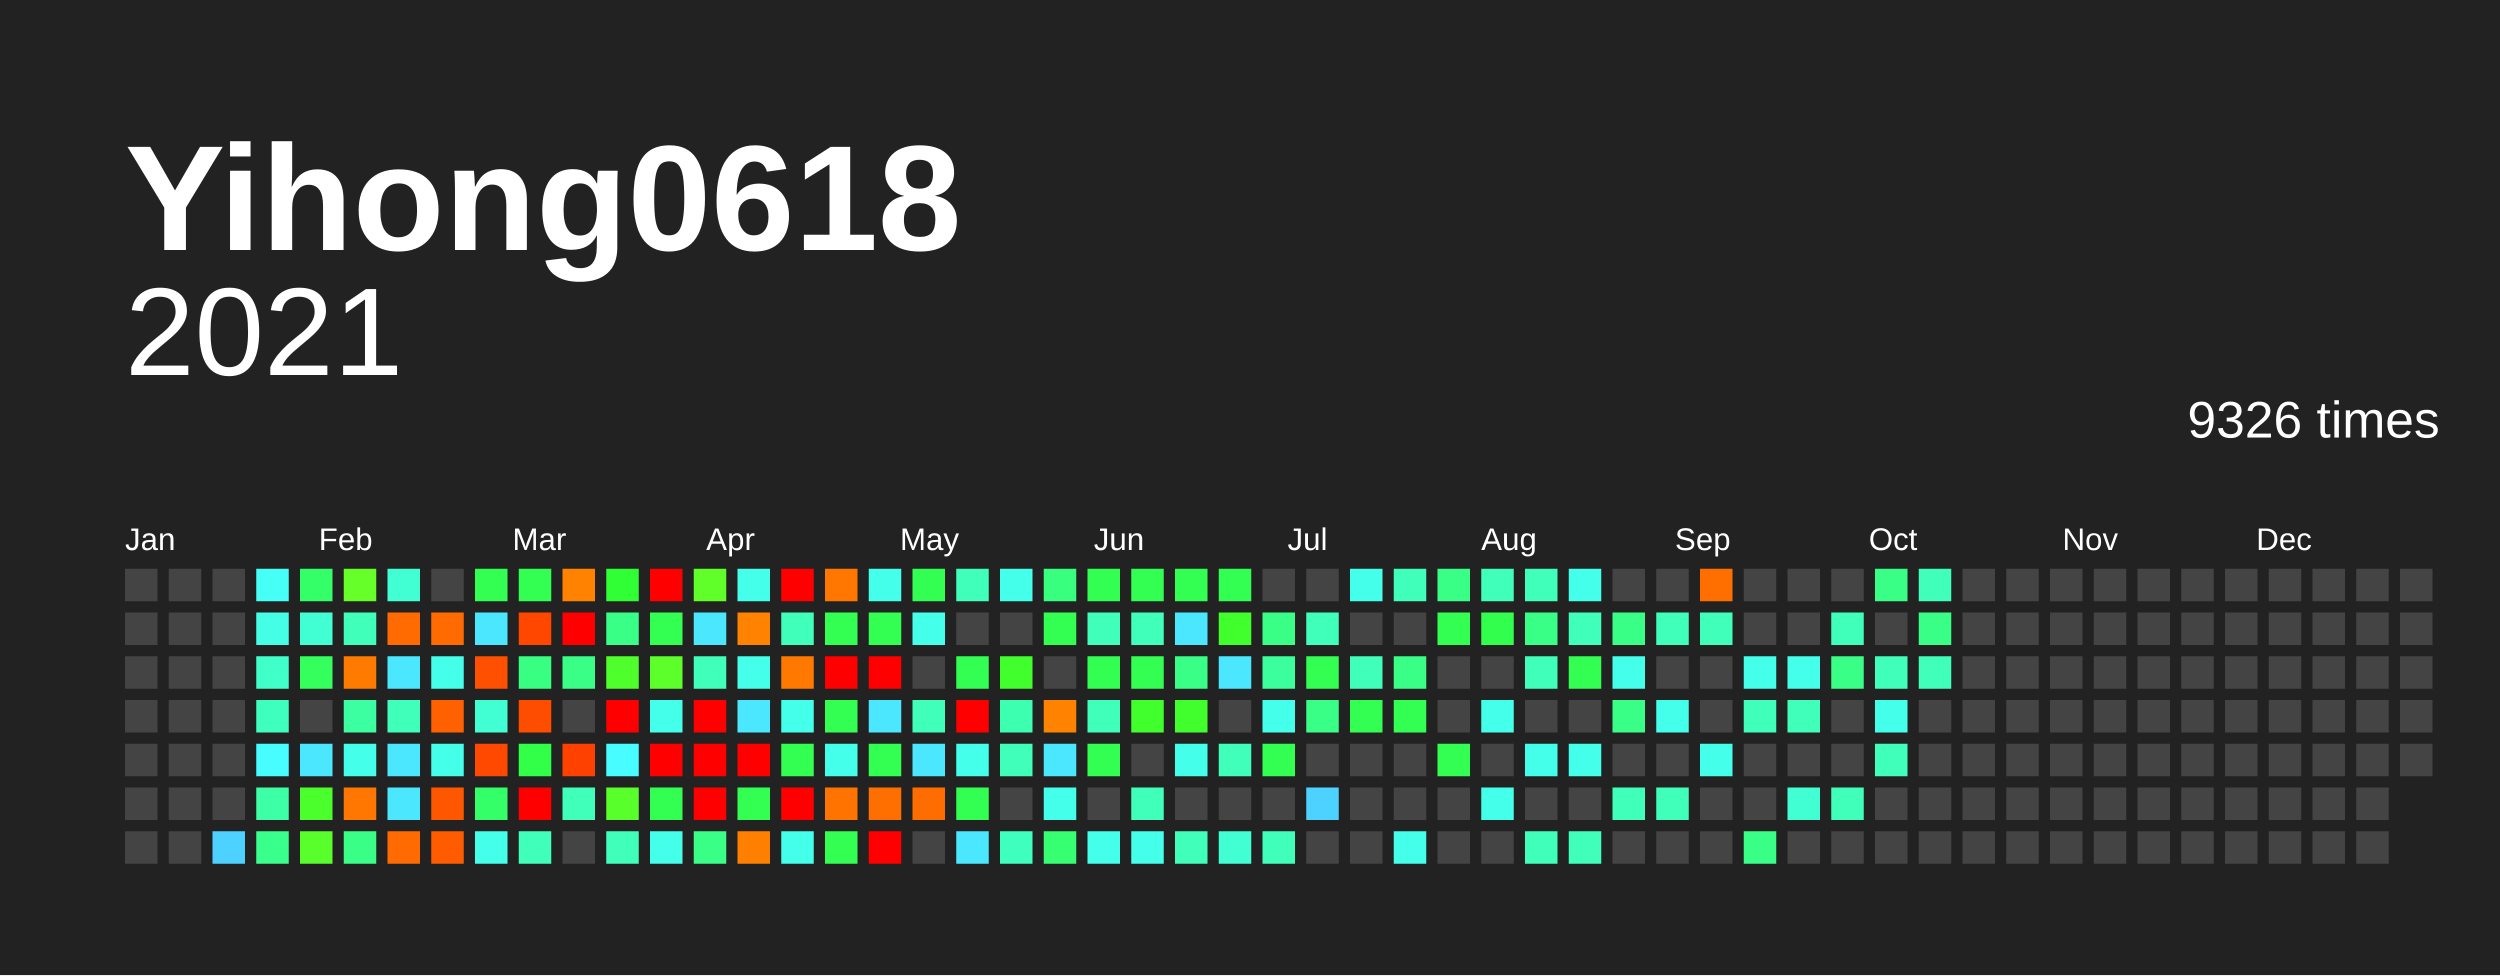
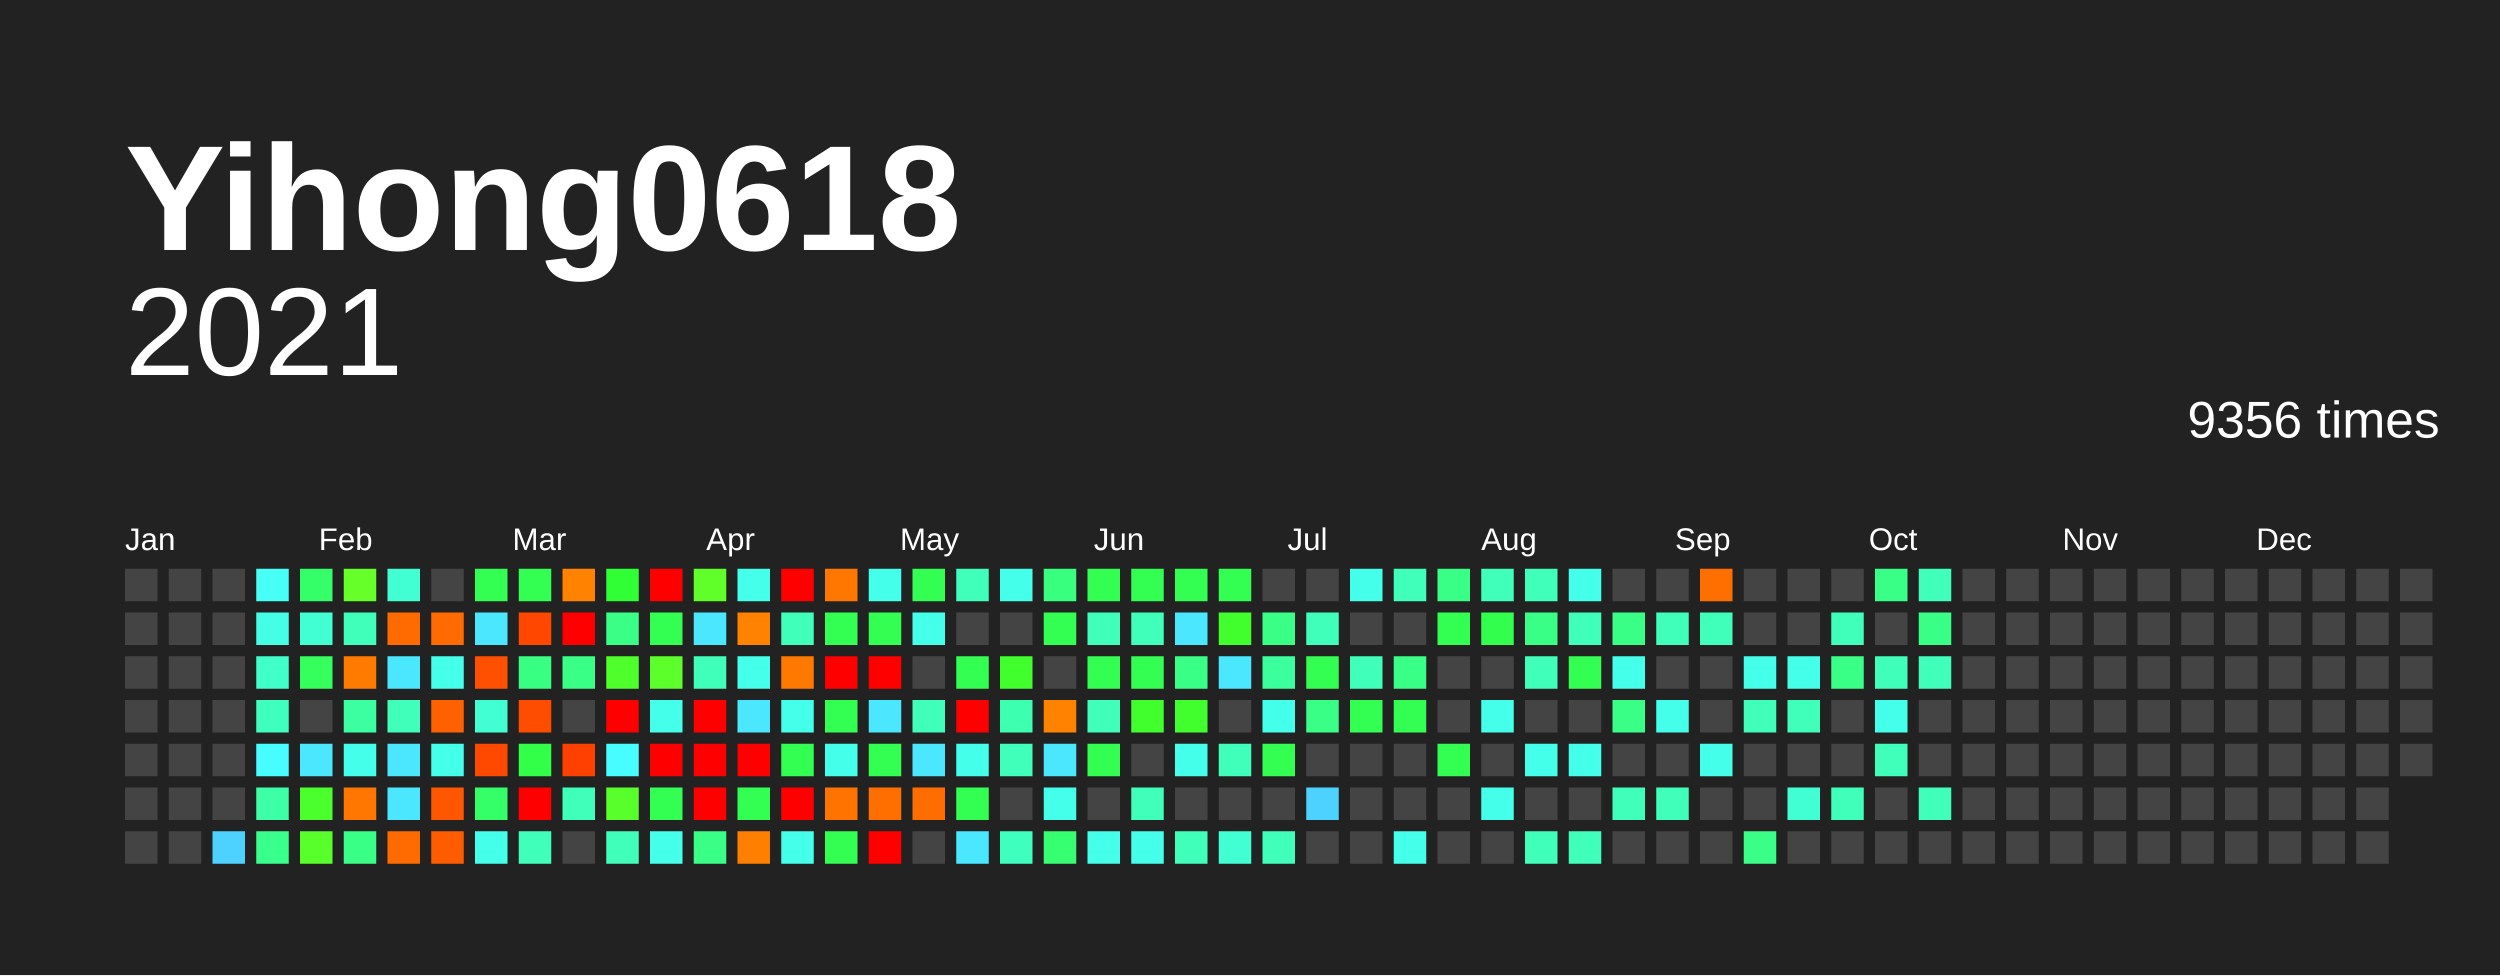
<svg xmlns="http://www.w3.org/2000/svg" baseProfile="full" height="78mm" version="1.1" viewBox="0,0,200,78" width="200mm">
  <defs />
  <rect fill="#222222" height="78" width="200" x="0" y="0" />
  <text fill="#FFFFFF" style="font-size:12px; font-family:Arial; font-weight:bold;" x="10" y="20">Yihong0618</text>
  <text alignment-baseline="hanging" fill="#FFFFFF" style="font-size:10.0px; font-family:Arial;" x="10" y="30">2021</text>
-   <text alignment-baseline="hanging" fill="#FFFFFF" style="font-size:4.125px; font-family:Arial;" x="175" y="35">9326 times</text>
+   <text alignment-baseline="hanging" fill="#FFFFFF" style="font-size:4.125px; font-family:Arial;" x="175" y="35">9356 times</text>
  <text fill="#FFFFFF" style="font-size:2.5px; font-family:Arial" x="10.0" y="44">Jan</text>
  <text fill="#FFFFFF" style="font-size:2.5px; font-family:Arial" x="25.5" y="44">Feb</text>
  <text fill="#FFFFFF" style="font-size:2.5px; font-family:Arial" x="41.0" y="44">Mar</text>
  <text fill="#FFFFFF" style="font-size:2.5px; font-family:Arial" x="56.5" y="44">Apr</text>
  <text fill="#FFFFFF" style="font-size:2.5px; font-family:Arial" x="72.0" y="44">May</text>
  <text fill="#FFFFFF" style="font-size:2.5px; font-family:Arial" x="87.5" y="44">Jun</text>
  <text fill="#FFFFFF" style="font-size:2.5px; font-family:Arial" x="103.0" y="44">Jul</text>
  <text fill="#FFFFFF" style="font-size:2.5px; font-family:Arial" x="118.5" y="44">Aug</text>
  <text fill="#FFFFFF" style="font-size:2.5px; font-family:Arial" x="134.0" y="44">Sep</text>
  <text fill="#FFFFFF" style="font-size:2.5px; font-family:Arial" x="149.5" y="44">Oct</text>
  <text fill="#FFFFFF" style="font-size:2.5px; font-family:Arial" x="165.0" y="44">Nov</text>
  <text fill="#FFFFFF" style="font-size:2.5px; font-family:Arial" x="180.5" y="44">Dec</text>
  <rect fill="#444444" height="2.6" width="2.6" x="10.0" y="45.5" />
  <rect fill="#444444" height="2.6" width="2.6" x="10.0" y="49.0" />
  <rect fill="#444444" height="2.6" width="2.6" x="10.0" y="52.5" />
  <rect fill="#444444" height="2.6" width="2.6" x="10.0" y="56.0" />
  <rect fill="#444444" height="2.6" width="2.6" x="10.0" y="59.5" />
  <rect fill="#444444" height="2.6" width="2.6" x="10.0" y="63.0" />
  <rect fill="#444444" height="2.6" width="2.6" x="10.0" y="66.5" />
  <rect fill="#444444" height="2.6" width="2.6" x="13.5" y="45.5" />
  <rect fill="#444444" height="2.6" width="2.6" x="13.5" y="49.0" />
  <rect fill="#444444" height="2.6" width="2.6" x="13.5" y="52.5" />
  <rect fill="#444444" height="2.6" width="2.6" x="13.5" y="56.0" />
  <rect fill="#444444" height="2.6" width="2.6" x="13.5" y="59.5" />
  <rect fill="#444444" height="2.6" width="2.6" x="13.5" y="63.0" />
  <rect fill="#444444" height="2.6" width="2.6" x="13.5" y="66.5" />
  <rect fill="#444444" height="2.6" width="2.6" x="17.0" y="45.5" />
  <rect fill="#444444" height="2.6" width="2.6" x="17.0" y="49.0" />
  <rect fill="#444444" height="2.6" width="2.6" x="17.0" y="52.5" />
  <rect fill="#444444" height="2.6" width="2.6" x="17.0" y="56.0" />
  <rect fill="#444444" height="2.6" width="2.6" x="17.0" y="59.5" />
  <rect fill="#444444" height="2.6" width="2.6" x="17.0" y="63.0" />
  <rect fill="#4dd2ff" height="2.6" width="2.6" x="17.0" y="66.5" />
  <rect fill="#46fff7" height="2.6" width="2.6" x="20.5" y="45.5" />
  <rect fill="#44ffe5" height="2.6" width="2.6" x="20.5" y="49.0" />
  <rect fill="#40ffc9" height="2.6" width="2.6" x="20.5" y="52.5" />
  <rect fill="#3fffbf" height="2.6" width="2.6" x="20.5" y="56.0" />
  <rect fill="#47fdff" height="2.6" width="2.6" x="20.5" y="59.5" />
  <rect fill="#3cffa6" height="2.6" width="2.6" x="20.5" y="63.0" />
  <rect fill="#39ff8d" height="2.6" width="2.6" x="20.5" y="66.5" />
  <rect fill="#35ff68" height="2.6" width="2.6" x="24.0" y="45.5" />
  <rect fill="#41ffd2" height="2.6" width="2.6" x="24.0" y="49.0" />
  <rect fill="#34ff5d" height="2.6" width="2.6" x="24.0" y="52.5" />
  <rect fill="#444444" height="2.6" width="2.6" x="24.0" y="56.0" />
  <rect fill="#4ae7ff" height="2.6" width="2.6" x="24.0" y="59.5" />
  <rect fill="#4aff2c" height="2.6" width="2.6" x="24.0" y="63.0" />
  <rect fill="#58ff2a" height="2.6" width="2.6" x="24.0" y="66.5" />
  <rect fill="#66ff29" height="2.6" width="2.6" x="27.5" y="45.5" />
  <rect fill="#3fffba" height="2.6" width="2.6" x="27.5" y="49.0" />
  <rect fill="#ff7b00" height="2.6" width="2.6" x="27.5" y="52.5" />
  <rect fill="#3cffa1" height="2.6" width="2.6" x="27.5" y="56.0" />
  <rect fill="#44ffea" height="2.6" width="2.6" x="27.5" y="59.5" />
  <rect fill="#ff7700" height="2.6" width="2.6" x="27.5" y="63.0" />
  <rect fill="#39ff87" height="2.6" width="2.6" x="27.5" y="66.5" />
  <rect fill="#41ffd2" height="2.6" width="2.6" x="31.0" y="45.5" />
  <rect fill="#ff6b00" height="2.6" width="2.6" x="31.0" y="49.0" />
  <rect fill="#4ae7ff" height="2.6" width="2.6" x="31.0" y="52.5" />
  <rect fill="#3fffba" height="2.6" width="2.6" x="31.0" y="56.0" />
  <rect fill="#4ae7ff" height="2.6" width="2.6" x="31.0" y="59.5" />
  <rect fill="#4ae7ff" height="2.6" width="2.6" x="31.0" y="63.0" />
  <rect fill="#ff6b00" height="2.6" width="2.6" x="31.0" y="66.5" />
  <rect fill="#444444" height="2.6" width="2.6" x="34.5" y="45.5" />
  <rect fill="#ff6b00" height="2.6" width="2.6" x="34.5" y="49.0" />
  <rect fill="#44ffea" height="2.6" width="2.6" x="34.5" y="52.5" />
  <rect fill="#ff6000" height="2.6" width="2.6" x="34.5" y="56.0" />
  <rect fill="#44ffea" height="2.6" width="2.6" x="34.5" y="59.5" />
  <rect fill="#ff5600" height="2.6" width="2.6" x="34.5" y="63.0" />
  <rect fill="#ff5c00" height="2.6" width="2.6" x="34.5" y="66.5" />
  <rect fill="#33ff52" height="2.6" width="2.6" x="38.0" y="45.5" />
  <rect fill="#4ae7ff" height="2.6" width="2.6" x="38.0" y="49.0" />
  <rect fill="#ff4f00" height="2.6" width="2.6" x="38.0" y="52.5" />
  <rect fill="#41ffd2" height="2.6" width="2.6" x="38.0" y="56.0" />
  <rect fill="#ff4900" height="2.6" width="2.6" x="38.0" y="59.5" />
  <rect fill="#35ff68" height="2.6" width="2.6" x="38.0" y="63.0" />
  <rect fill="#44ffea" height="2.6" width="2.6" x="38.0" y="66.5" />
  <rect fill="#33ff52" height="2.6" width="2.6" x="41.5" y="45.5" />
  <rect fill="#ff4700" height="2.6" width="2.6" x="41.5" y="49.0" />
  <rect fill="#38ff82" height="2.6" width="2.6" x="41.5" y="52.5" />
  <rect fill="#ff4d00" height="2.6" width="2.6" x="41.5" y="56.0" />
  <rect fill="#32ff47" height="2.6" width="2.6" x="41.5" y="59.5" />
  <rect fill="red" height="2.6" width="2.6" x="41.5" y="63.0" />
  <rect fill="#3fffba" height="2.6" width="2.6" x="41.5" y="66.5" />
  <rect fill="#ff8200" height="2.6" width="2.6" x="45.0" y="45.5" />
  <rect fill="red" height="2.6" width="2.6" x="45.0" y="49.0" />
  <rect fill="#39ff87" height="2.6" width="2.6" x="45.0" y="52.5" />
  <rect fill="#444444" height="2.6" width="2.6" x="45.0" y="56.0" />
  <rect fill="#ff4100" height="2.6" width="2.6" x="45.0" y="59.5" />
  <rect fill="#3fffba" height="2.6" width="2.6" x="45.0" y="63.0" />
  <rect fill="#444444" height="2.6" width="2.6" x="45.0" y="66.5" />
  <rect fill="#30ff36" height="2.6" width="2.6" x="48.5" y="45.5" />
  <rect fill="#39ff87" height="2.6" width="2.6" x="48.5" y="49.0" />
  <rect fill="#4eff2b" height="2.6" width="2.6" x="48.5" y="52.5" />
  <rect fill="red" height="2.6" width="2.6" x="48.5" y="56.0" />
  <rect fill="#47fdff" height="2.6" width="2.6" x="48.5" y="59.5" />
  <rect fill="#58ff2a" height="2.6" width="2.6" x="48.5" y="63.0" />
  <rect fill="#3fffba" height="2.6" width="2.6" x="48.5" y="66.5" />
  <rect fill="red" height="2.6" width="2.6" x="52.0" y="45.5" />
  <rect fill="#33ff52" height="2.6" width="2.6" x="52.0" y="49.0" />
  <rect fill="#5dff2a" height="2.6" width="2.6" x="52.0" y="52.5" />
  <rect fill="#44ffea" height="2.6" width="2.6" x="52.0" y="56.0" />
  <rect fill="red" height="2.6" width="2.6" x="52.0" y="59.5" />
  <rect fill="#33ff52" height="2.6" width="2.6" x="52.0" y="63.0" />
  <rect fill="#44ffea" height="2.6" width="2.6" x="52.0" y="66.5" />
  <rect fill="#61ff29" height="2.6" width="2.6" x="55.5" y="45.5" />
  <rect fill="#4ae7ff" height="2.6" width="2.6" x="55.5" y="49.0" />
  <rect fill="#3fffba" height="2.6" width="2.6" x="55.5" y="52.5" />
  <rect fill="red" height="2.6" width="2.6" x="55.5" y="56.0" />
  <rect fill="red" height="2.6" width="2.6" x="55.5" y="59.5" />
  <rect fill="red" height="2.6" width="2.6" x="55.5" y="63.0" />
  <rect fill="#39ff87" height="2.6" width="2.6" x="55.5" y="66.5" />
  <rect fill="#44ffea" height="2.6" width="2.6" x="59.0" y="45.5" />
  <rect fill="#ff8200" height="2.6" width="2.6" x="59.0" y="49.0" />
  <rect fill="#44ffea" height="2.6" width="2.6" x="59.0" y="52.5" />
  <rect fill="#4ae7ff" height="2.6" width="2.6" x="59.0" y="56.0" />
  <rect fill="red" height="2.6" width="2.6" x="59.0" y="59.5" />
  <rect fill="#33ff52" height="2.6" width="2.6" x="59.0" y="63.0" />
  <rect fill="#ff7f00" height="2.6" width="2.6" x="59.0" y="66.5" />
  <rect fill="red" height="2.6" width="2.6" x="62.5" y="45.5" />
  <rect fill="#3fffba" height="2.6" width="2.6" x="62.5" y="49.0" />
  <rect fill="#ff7900" height="2.6" width="2.6" x="62.5" y="52.5" />
  <rect fill="#44ffea" height="2.6" width="2.6" x="62.5" y="56.0" />
  <rect fill="#33ff52" height="2.6" width="2.6" x="62.5" y="59.5" />
  <rect fill="red" height="2.6" width="2.6" x="62.5" y="63.0" />
  <rect fill="#44ffea" height="2.6" width="2.6" x="62.5" y="66.5" />
  <rect fill="#ff7700" height="2.6" width="2.6" x="66.0" y="45.5" />
  <rect fill="#33ff52" height="2.6" width="2.6" x="66.0" y="49.0" />
  <rect fill="red" height="2.6" width="2.6" x="66.0" y="52.5" />
  <rect fill="#33ff52" height="2.6" width="2.6" x="66.0" y="56.0" />
  <rect fill="#44ffea" height="2.6" width="2.6" x="66.0" y="59.5" />
  <rect fill="#ff7300" height="2.6" width="2.6" x="66.0" y="63.0" />
  <rect fill="#33ff52" height="2.6" width="2.6" x="66.0" y="66.5" />
  <rect fill="#44ffea" height="2.6" width="2.6" x="69.5" y="45.5" />
  <rect fill="#33ff52" height="2.6" width="2.6" x="69.5" y="49.0" />
  <rect fill="red" height="2.6" width="2.6" x="69.5" y="52.5" />
  <rect fill="#4ae7ff" height="2.6" width="2.6" x="69.5" y="56.0" />
  <rect fill="#33ff52" height="2.6" width="2.6" x="69.5" y="59.5" />
  <rect fill="#ff6f00" height="2.6" width="2.6" x="69.5" y="63.0" />
  <rect fill="red" height="2.6" width="2.6" x="69.5" y="66.5" />
  <rect fill="#33ff52" height="2.6" width="2.6" x="73.0" y="45.5" />
  <rect fill="#44ffea" height="2.6" width="2.6" x="73.0" y="49.0" />
  <rect fill="#444444" height="2.6" width="2.6" x="73.0" y="52.5" />
  <rect fill="#3fffba" height="2.6" width="2.6" x="73.0" y="56.0" />
  <rect fill="#4ae7ff" height="2.6" width="2.6" x="73.0" y="59.5" />
  <rect fill="#ff6d00" height="2.6" width="2.6" x="73.0" y="63.0" />
  <rect fill="#444444" height="2.6" width="2.6" x="73.0" y="66.5" />
  <rect fill="#3fffba" height="2.6" width="2.6" x="76.5" y="45.5" />
  <rect fill="#444444" height="2.6" width="2.6" x="76.5" y="49.0" />
  <rect fill="#33ff52" height="2.6" width="2.6" x="76.5" y="52.5" />
  <rect fill="red" height="2.6" width="2.6" x="76.5" y="56.0" />
  <rect fill="#44ffea" height="2.6" width="2.6" x="76.5" y="59.5" />
  <rect fill="#33ff52" height="2.6" width="2.6" x="76.5" y="63.0" />
  <rect fill="#4ae7ff" height="2.6" width="2.6" x="76.5" y="66.5" />
  <rect fill="#44ffea" height="2.6" width="2.6" x="80.0" y="45.5" />
  <rect fill="#444444" height="2.6" width="2.6" x="80.0" y="49.0" />
  <rect fill="#41ff2d" height="2.6" width="2.6" x="80.0" y="52.5" />
  <rect fill="#3dffb0" height="2.6" width="2.6" x="80.0" y="56.0" />
  <rect fill="#3fffba" height="2.6" width="2.6" x="80.0" y="59.5" />
  <rect fill="#444444" height="2.6" width="2.6" x="80.0" y="63.0" />
  <rect fill="#3fffbf" height="2.6" width="2.6" x="80.0" y="66.5" />
  <rect fill="#38ff7d" height="2.6" width="2.6" x="83.5" y="45.5" />
  <rect fill="#33ff52" height="2.6" width="2.6" x="83.5" y="49.0" />
  <rect fill="#444444" height="2.6" width="2.6" x="83.5" y="52.5" />
  <rect fill="#ff8200" height="2.6" width="2.6" x="83.5" y="56.0" />
  <rect fill="#4ae7ff" height="2.6" width="2.6" x="83.5" y="59.5" />
  <rect fill="#44ffea" height="2.6" width="2.6" x="83.5" y="63.0" />
  <rect fill="#36ff72" height="2.6" width="2.6" x="83.5" y="66.5" />
  <rect fill="#33ff52" height="2.6" width="2.6" x="87.0" y="45.5" />
  <rect fill="#3fffba" height="2.6" width="2.6" x="87.0" y="49.0" />
  <rect fill="#33ff52" height="2.6" width="2.6" x="87.0" y="52.5" />
  <rect fill="#3fffba" height="2.6" width="2.6" x="87.0" y="56.0" />
  <rect fill="#33ff52" height="2.6" width="2.6" x="87.0" y="59.5" />
  <rect fill="#444444" height="2.6" width="2.6" x="87.0" y="63.0" />
  <rect fill="#44ffea" height="2.6" width="2.6" x="87.0" y="66.5" />
  <rect fill="#33ff52" height="2.6" width="2.6" x="90.5" y="45.5" />
  <rect fill="#3fffba" height="2.6" width="2.6" x="90.5" y="49.0" />
  <rect fill="#33ff52" height="2.6" width="2.6" x="90.5" y="52.5" />
  <rect fill="#41ff2d" height="2.6" width="2.6" x="90.5" y="56.0" />
  <rect fill="#444444" height="2.6" width="2.6" x="90.5" y="59.5" />
  <rect fill="#3fffba" height="2.6" width="2.6" x="90.5" y="63.0" />
  <rect fill="#44ffea" height="2.6" width="2.6" x="90.5" y="66.5" />
  <rect fill="#33ff52" height="2.6" width="2.6" x="94.0" y="45.5" />
  <rect fill="#4ae7ff" height="2.6" width="2.6" x="94.0" y="49.0" />
  <rect fill="#39ff87" height="2.6" width="2.6" x="94.0" y="52.5" />
  <rect fill="#41ff2d" height="2.6" width="2.6" x="94.0" y="56.0" />
  <rect fill="#44ffea" height="2.6" width="2.6" x="94.0" y="59.5" />
  <rect fill="#444444" height="2.6" width="2.6" x="94.0" y="63.0" />
  <rect fill="#3fffba" height="2.6" width="2.6" x="94.0" y="66.5" />
  <rect fill="#33ff52" height="2.6" width="2.6" x="97.5" y="45.5" />
  <rect fill="#41ff2d" height="2.6" width="2.6" x="97.5" y="49.0" />
  <rect fill="#4ae7ff" height="2.6" width="2.6" x="97.5" y="52.5" />
  <rect fill="#444444" height="2.6" width="2.6" x="97.5" y="56.0" />
  <rect fill="#3fffba" height="2.6" width="2.6" x="97.5" y="59.5" />
  <rect fill="#444444" height="2.6" width="2.6" x="97.5" y="63.0" />
  <rect fill="#41ffd2" height="2.6" width="2.6" x="97.5" y="66.5" />
  <rect fill="#444444" height="2.6" width="2.6" x="101.0" y="45.5" />
  <rect fill="#39ff87" height="2.6" width="2.6" x="101.0" y="49.0" />
  <rect fill="#3bff9c" height="2.6" width="2.6" x="101.0" y="52.5" />
  <rect fill="#44ffea" height="2.6" width="2.6" x="101.0" y="56.0" />
  <rect fill="#33ff52" height="2.6" width="2.6" x="101.0" y="59.5" />
  <rect fill="#444444" height="2.6" width="2.6" x="101.0" y="63.0" />
  <rect fill="#3fffba" height="2.6" width="2.6" x="101.0" y="66.5" />
  <rect fill="#444444" height="2.6" width="2.6" x="104.5" y="45.5" />
  <rect fill="#3fffba" height="2.6" width="2.6" x="104.5" y="49.0" />
  <rect fill="#33ff52" height="2.6" width="2.6" x="104.5" y="52.5" />
  <rect fill="#39ff87" height="2.6" width="2.6" x="104.5" y="56.0" />
  <rect fill="#444444" height="2.6" width="2.6" x="104.5" y="59.5" />
  <rect fill="#4dd2ff" height="2.6" width="2.6" x="104.5" y="63.0" />
  <rect fill="#444444" height="2.6" width="2.6" x="104.5" y="66.5" />
  <rect fill="#44ffea" height="2.6" width="2.6" x="108.0" y="45.5" />
  <rect fill="#444444" height="2.6" width="2.6" x="108.0" y="49.0" />
  <rect fill="#3fffba" height="2.6" width="2.6" x="108.0" y="52.5" />
  <rect fill="#33ff52" height="2.6" width="2.6" x="108.0" y="56.0" />
  <rect fill="#444444" height="2.6" width="2.6" x="108.0" y="59.5" />
  <rect fill="#444444" height="2.6" width="2.6" x="108.0" y="63.0" />
  <rect fill="#444444" height="2.6" width="2.6" x="108.0" y="66.5" />
  <rect fill="#3fffba" height="2.6" width="2.6" x="111.5" y="45.5" />
  <rect fill="#444444" height="2.6" width="2.6" x="111.5" y="49.0" />
  <rect fill="#39ff87" height="2.6" width="2.6" x="111.5" y="52.5" />
  <rect fill="#33ff52" height="2.6" width="2.6" x="111.5" y="56.0" />
  <rect fill="#444444" height="2.6" width="2.6" x="111.5" y="59.5" />
  <rect fill="#444444" height="2.6" width="2.6" x="111.5" y="63.0" />
  <rect fill="#44ffea" height="2.6" width="2.6" x="111.5" y="66.5" />
  <rect fill="#39ff87" height="2.6" width="2.6" x="115.0" y="45.5" />
  <rect fill="#33ff52" height="2.6" width="2.6" x="115.0" y="49.0" />
  <rect fill="#444444" height="2.6" width="2.6" x="115.0" y="52.5" />
  <rect fill="#444444" height="2.6" width="2.6" x="115.0" y="56.0" />
  <rect fill="#33ff52" height="2.6" width="2.6" x="115.0" y="59.5" />
  <rect fill="#444444" height="2.6" width="2.6" x="115.0" y="63.0" />
  <rect fill="#444444" height="2.6" width="2.6" x="115.0" y="66.5" />
  <rect fill="#3fffba" height="2.6" width="2.6" x="118.5" y="45.5" />
  <rect fill="#32ff4d" height="2.6" width="2.6" x="118.5" y="49.0" />
  <rect fill="#444444" height="2.6" width="2.6" x="118.5" y="52.5" />
  <rect fill="#44ffea" height="2.6" width="2.6" x="118.5" y="56.0" />
  <rect fill="#444444" height="2.6" width="2.6" x="118.5" y="59.5" />
  <rect fill="#44ffea" height="2.6" width="2.6" x="118.5" y="63.0" />
  <rect fill="#444444" height="2.6" width="2.6" x="118.5" y="66.5" />
  <rect fill="#3fffba" height="2.6" width="2.6" x="122.0" y="45.5" />
  <rect fill="#39ff87" height="2.6" width="2.6" x="122.0" y="49.0" />
  <rect fill="#3fffba" height="2.6" width="2.6" x="122.0" y="52.5" />
  <rect fill="#444444" height="2.6" width="2.6" x="122.0" y="56.0" />
  <rect fill="#44ffea" height="2.6" width="2.6" x="122.0" y="59.5" />
  <rect fill="#444444" height="2.6" width="2.6" x="122.0" y="63.0" />
  <rect fill="#3fffba" height="2.6" width="2.6" x="122.0" y="66.5" />
  <rect fill="#44ffea" height="2.6" width="2.6" x="125.5" y="45.5" />
  <rect fill="#3fffba" height="2.6" width="2.6" x="125.5" y="49.0" />
  <rect fill="#33ff52" height="2.6" width="2.6" x="125.5" y="52.5" />
  <rect fill="#444444" height="2.6" width="2.6" x="125.5" y="56.0" />
  <rect fill="#44ffea" height="2.6" width="2.6" x="125.5" y="59.5" />
  <rect fill="#444444" height="2.6" width="2.6" x="125.5" y="63.0" />
  <rect fill="#3fffba" height="2.6" width="2.6" x="125.5" y="66.5" />
  <rect fill="#444444" height="2.6" width="2.6" x="129.0" y="45.5" />
  <rect fill="#39ff87" height="2.6" width="2.6" x="129.0" y="49.0" />
  <rect fill="#44ffea" height="2.6" width="2.6" x="129.0" y="52.5" />
  <rect fill="#39ff87" height="2.6" width="2.6" x="129.0" y="56.0" />
  <rect fill="#444444" height="2.6" width="2.6" x="129.0" y="59.5" />
  <rect fill="#3fffba" height="2.6" width="2.6" x="129.0" y="63.0" />
  <rect fill="#444444" height="2.6" width="2.6" x="129.0" y="66.5" />
  <rect fill="#444444" height="2.6" width="2.6" x="132.5" y="45.5" />
  <rect fill="#3fffba" height="2.6" width="2.6" x="132.5" y="49.0" />
  <rect fill="#444444" height="2.6" width="2.6" x="132.5" y="52.5" />
  <rect fill="#44ffea" height="2.6" width="2.6" x="132.5" y="56.0" />
  <rect fill="#444444" height="2.6" width="2.6" x="132.5" y="59.5" />
  <rect fill="#3fffba" height="2.6" width="2.6" x="132.5" y="63.0" />
  <rect fill="#444444" height="2.6" width="2.6" x="132.5" y="66.5" />
  <rect fill="#ff6f00" height="2.6" width="2.6" x="136.0" y="45.5" />
  <rect fill="#3fffba" height="2.6" width="2.6" x="136.0" y="49.0" />
  <rect fill="#444444" height="2.6" width="2.6" x="136.0" y="52.5" />
  <rect fill="#444444" height="2.6" width="2.6" x="136.0" y="56.0" />
  <rect fill="#44ffea" height="2.6" width="2.6" x="136.0" y="59.5" />
  <rect fill="#444444" height="2.6" width="2.6" x="136.0" y="63.0" />
  <rect fill="#444444" height="2.6" width="2.6" x="136.0" y="66.5" />
  <rect fill="#444444" height="2.6" width="2.6" x="139.5" y="45.5" />
  <rect fill="#444444" height="2.6" width="2.6" x="139.5" y="49.0" />
  <rect fill="#44ffea" height="2.6" width="2.6" x="139.5" y="52.5" />
  <rect fill="#3fffba" height="2.6" width="2.6" x="139.5" y="56.0" />
  <rect fill="#444444" height="2.6" width="2.6" x="139.5" y="59.5" />
  <rect fill="#444444" height="2.6" width="2.6" x="139.5" y="63.0" />
  <rect fill="#39ff87" height="2.6" width="2.6" x="139.5" y="66.5" />
  <rect fill="#444444" height="2.6" width="2.6" x="143.0" y="45.5" />
  <rect fill="#444444" height="2.6" width="2.6" x="143.0" y="49.0" />
  <rect fill="#44ffea" height="2.6" width="2.6" x="143.0" y="52.5" />
  <rect fill="#3fffba" height="2.6" width="2.6" x="143.0" y="56.0" />
  <rect fill="#444444" height="2.6" width="2.6" x="143.0" y="59.5" />
  <rect fill="#41ffd2" height="2.6" width="2.6" x="143.0" y="63.0" />
  <rect fill="#444444" height="2.6" width="2.6" x="143.0" y="66.5" />
  <rect fill="#444444" height="2.6" width="2.6" x="146.5" y="45.5" />
  <rect fill="#3fffba" height="2.6" width="2.6" x="146.5" y="49.0" />
  <rect fill="#39ff87" height="2.6" width="2.6" x="146.5" y="52.5" />
  <rect fill="#444444" height="2.6" width="2.6" x="146.5" y="56.0" />
  <rect fill="#444444" height="2.6" width="2.6" x="146.5" y="59.5" />
  <rect fill="#3fffba" height="2.6" width="2.6" x="146.5" y="63.0" />
  <rect fill="#444444" height="2.6" width="2.6" x="146.5" y="66.5" />
  <rect fill="#39ff87" height="2.6" width="2.6" x="150.0" y="45.5" />
  <rect fill="#444444" height="2.6" width="2.6" x="150.0" y="49.0" />
  <rect fill="#3fffba" height="2.6" width="2.6" x="150.0" y="52.5" />
  <rect fill="#44ffea" height="2.6" width="2.6" x="150.0" y="56.0" />
  <rect fill="#3fffba" height="2.6" width="2.6" x="150.0" y="59.5" />
  <rect fill="#444444" height="2.6" width="2.6" x="150.0" y="63.0" />
  <rect fill="#444444" height="2.6" width="2.6" x="150.0" y="66.5" />
  <rect fill="#3fffba" height="2.6" width="2.6" x="153.5" y="45.5" />
  <rect fill="#39ff87" height="2.6" width="2.6" x="153.5" y="49.0" />
  <rect fill="#3fffba" height="2.6" width="2.6" x="153.5" y="52.5" />
  <rect fill="#444444" height="2.6" width="2.6" x="153.5" y="56.0" />
  <rect fill="#444444" height="2.6" width="2.6" x="153.5" y="59.5" />
-   <rect fill="#444444" height="2.6" width="2.6" x="153.5" y="63.0" />
+   <rect fill="#3fffba" height="2.6" width="2.6" x="153.5" y="63.0" />
  <rect fill="#444444" height="2.6" width="2.6" x="153.5" y="66.5" />
  <rect fill="#444444" height="2.6" width="2.6" x="157.0" y="45.5" />
  <rect fill="#444444" height="2.6" width="2.6" x="157.0" y="49.0" />
  <rect fill="#444444" height="2.6" width="2.6" x="157.0" y="52.5" />
  <rect fill="#444444" height="2.6" width="2.6" x="157.0" y="56.0" />
  <rect fill="#444444" height="2.6" width="2.6" x="157.0" y="59.5" />
  <rect fill="#444444" height="2.6" width="2.6" x="157.0" y="63.0" />
  <rect fill="#444444" height="2.6" width="2.6" x="157.0" y="66.5" />
  <rect fill="#444444" height="2.6" width="2.6" x="160.5" y="45.5" />
  <rect fill="#444444" height="2.6" width="2.6" x="160.5" y="49.0" />
  <rect fill="#444444" height="2.6" width="2.6" x="160.5" y="52.5" />
  <rect fill="#444444" height="2.6" width="2.6" x="160.5" y="56.0" />
  <rect fill="#444444" height="2.6" width="2.6" x="160.5" y="59.5" />
  <rect fill="#444444" height="2.6" width="2.6" x="160.5" y="63.0" />
  <rect fill="#444444" height="2.6" width="2.6" x="160.5" y="66.5" />
  <rect fill="#444444" height="2.6" width="2.6" x="164.0" y="45.5" />
  <rect fill="#444444" height="2.6" width="2.6" x="164.0" y="49.0" />
  <rect fill="#444444" height="2.6" width="2.6" x="164.0" y="52.5" />
  <rect fill="#444444" height="2.6" width="2.6" x="164.0" y="56.0" />
  <rect fill="#444444" height="2.6" width="2.6" x="164.0" y="59.5" />
  <rect fill="#444444" height="2.6" width="2.6" x="164.0" y="63.0" />
  <rect fill="#444444" height="2.6" width="2.6" x="164.0" y="66.5" />
  <rect fill="#444444" height="2.6" width="2.6" x="167.5" y="45.5" />
  <rect fill="#444444" height="2.6" width="2.6" x="167.5" y="49.0" />
  <rect fill="#444444" height="2.6" width="2.6" x="167.5" y="52.5" />
  <rect fill="#444444" height="2.6" width="2.6" x="167.5" y="56.0" />
  <rect fill="#444444" height="2.6" width="2.6" x="167.5" y="59.5" />
  <rect fill="#444444" height="2.6" width="2.6" x="167.5" y="63.0" />
  <rect fill="#444444" height="2.6" width="2.6" x="167.5" y="66.5" />
  <rect fill="#444444" height="2.6" width="2.6" x="171.0" y="45.5" />
  <rect fill="#444444" height="2.6" width="2.6" x="171.0" y="49.0" />
  <rect fill="#444444" height="2.6" width="2.6" x="171.0" y="52.5" />
  <rect fill="#444444" height="2.6" width="2.6" x="171.0" y="56.0" />
  <rect fill="#444444" height="2.6" width="2.6" x="171.0" y="59.5" />
  <rect fill="#444444" height="2.6" width="2.6" x="171.0" y="63.0" />
  <rect fill="#444444" height="2.6" width="2.6" x="171.0" y="66.5" />
  <rect fill="#444444" height="2.6" width="2.6" x="174.5" y="45.5" />
  <rect fill="#444444" height="2.6" width="2.6" x="174.5" y="49.0" />
  <rect fill="#444444" height="2.6" width="2.6" x="174.5" y="52.5" />
  <rect fill="#444444" height="2.6" width="2.6" x="174.5" y="56.0" />
  <rect fill="#444444" height="2.6" width="2.6" x="174.5" y="59.5" />
  <rect fill="#444444" height="2.6" width="2.6" x="174.5" y="63.0" />
  <rect fill="#444444" height="2.6" width="2.6" x="174.5" y="66.5" />
  <rect fill="#444444" height="2.6" width="2.6" x="178.0" y="45.5" />
  <rect fill="#444444" height="2.6" width="2.6" x="178.0" y="49.0" />
  <rect fill="#444444" height="2.6" width="2.6" x="178.0" y="52.5" />
  <rect fill="#444444" height="2.6" width="2.6" x="178.0" y="56.0" />
  <rect fill="#444444" height="2.6" width="2.6" x="178.0" y="59.5" />
  <rect fill="#444444" height="2.6" width="2.6" x="178.0" y="63.0" />
  <rect fill="#444444" height="2.6" width="2.6" x="178.0" y="66.5" />
  <rect fill="#444444" height="2.6" width="2.6" x="181.5" y="45.5" />
  <rect fill="#444444" height="2.6" width="2.6" x="181.5" y="49.0" />
  <rect fill="#444444" height="2.6" width="2.6" x="181.5" y="52.5" />
  <rect fill="#444444" height="2.6" width="2.6" x="181.5" y="56.0" />
  <rect fill="#444444" height="2.6" width="2.6" x="181.5" y="59.5" />
  <rect fill="#444444" height="2.6" width="2.6" x="181.5" y="63.0" />
  <rect fill="#444444" height="2.6" width="2.6" x="181.5" y="66.5" />
  <rect fill="#444444" height="2.6" width="2.6" x="185.0" y="45.5" />
  <rect fill="#444444" height="2.6" width="2.6" x="185.0" y="49.0" />
  <rect fill="#444444" height="2.6" width="2.6" x="185.0" y="52.5" />
  <rect fill="#444444" height="2.6" width="2.6" x="185.0" y="56.0" />
  <rect fill="#444444" height="2.6" width="2.6" x="185.0" y="59.5" />
  <rect fill="#444444" height="2.6" width="2.6" x="185.0" y="63.0" />
  <rect fill="#444444" height="2.6" width="2.6" x="185.0" y="66.5" />
  <rect fill="#444444" height="2.6" width="2.6" x="188.5" y="45.5" />
  <rect fill="#444444" height="2.6" width="2.6" x="188.5" y="49.0" />
  <rect fill="#444444" height="2.6" width="2.6" x="188.5" y="52.5" />
  <rect fill="#444444" height="2.6" width="2.6" x="188.5" y="56.0" />
  <rect fill="#444444" height="2.6" width="2.6" x="188.5" y="59.5" />
  <rect fill="#444444" height="2.6" width="2.6" x="188.5" y="63.0" />
  <rect fill="#444444" height="2.6" width="2.6" x="188.5" y="66.5" />
  <rect fill="#444444" height="2.6" width="2.6" x="192.0" y="45.5" />
  <rect fill="#444444" height="2.6" width="2.6" x="192.0" y="49.0" />
  <rect fill="#444444" height="2.6" width="2.6" x="192.0" y="52.5" />
  <rect fill="#444444" height="2.6" width="2.6" x="192.0" y="56.0" />
  <rect fill="#444444" height="2.6" width="2.6" x="192.0" y="59.5" />
</svg>
